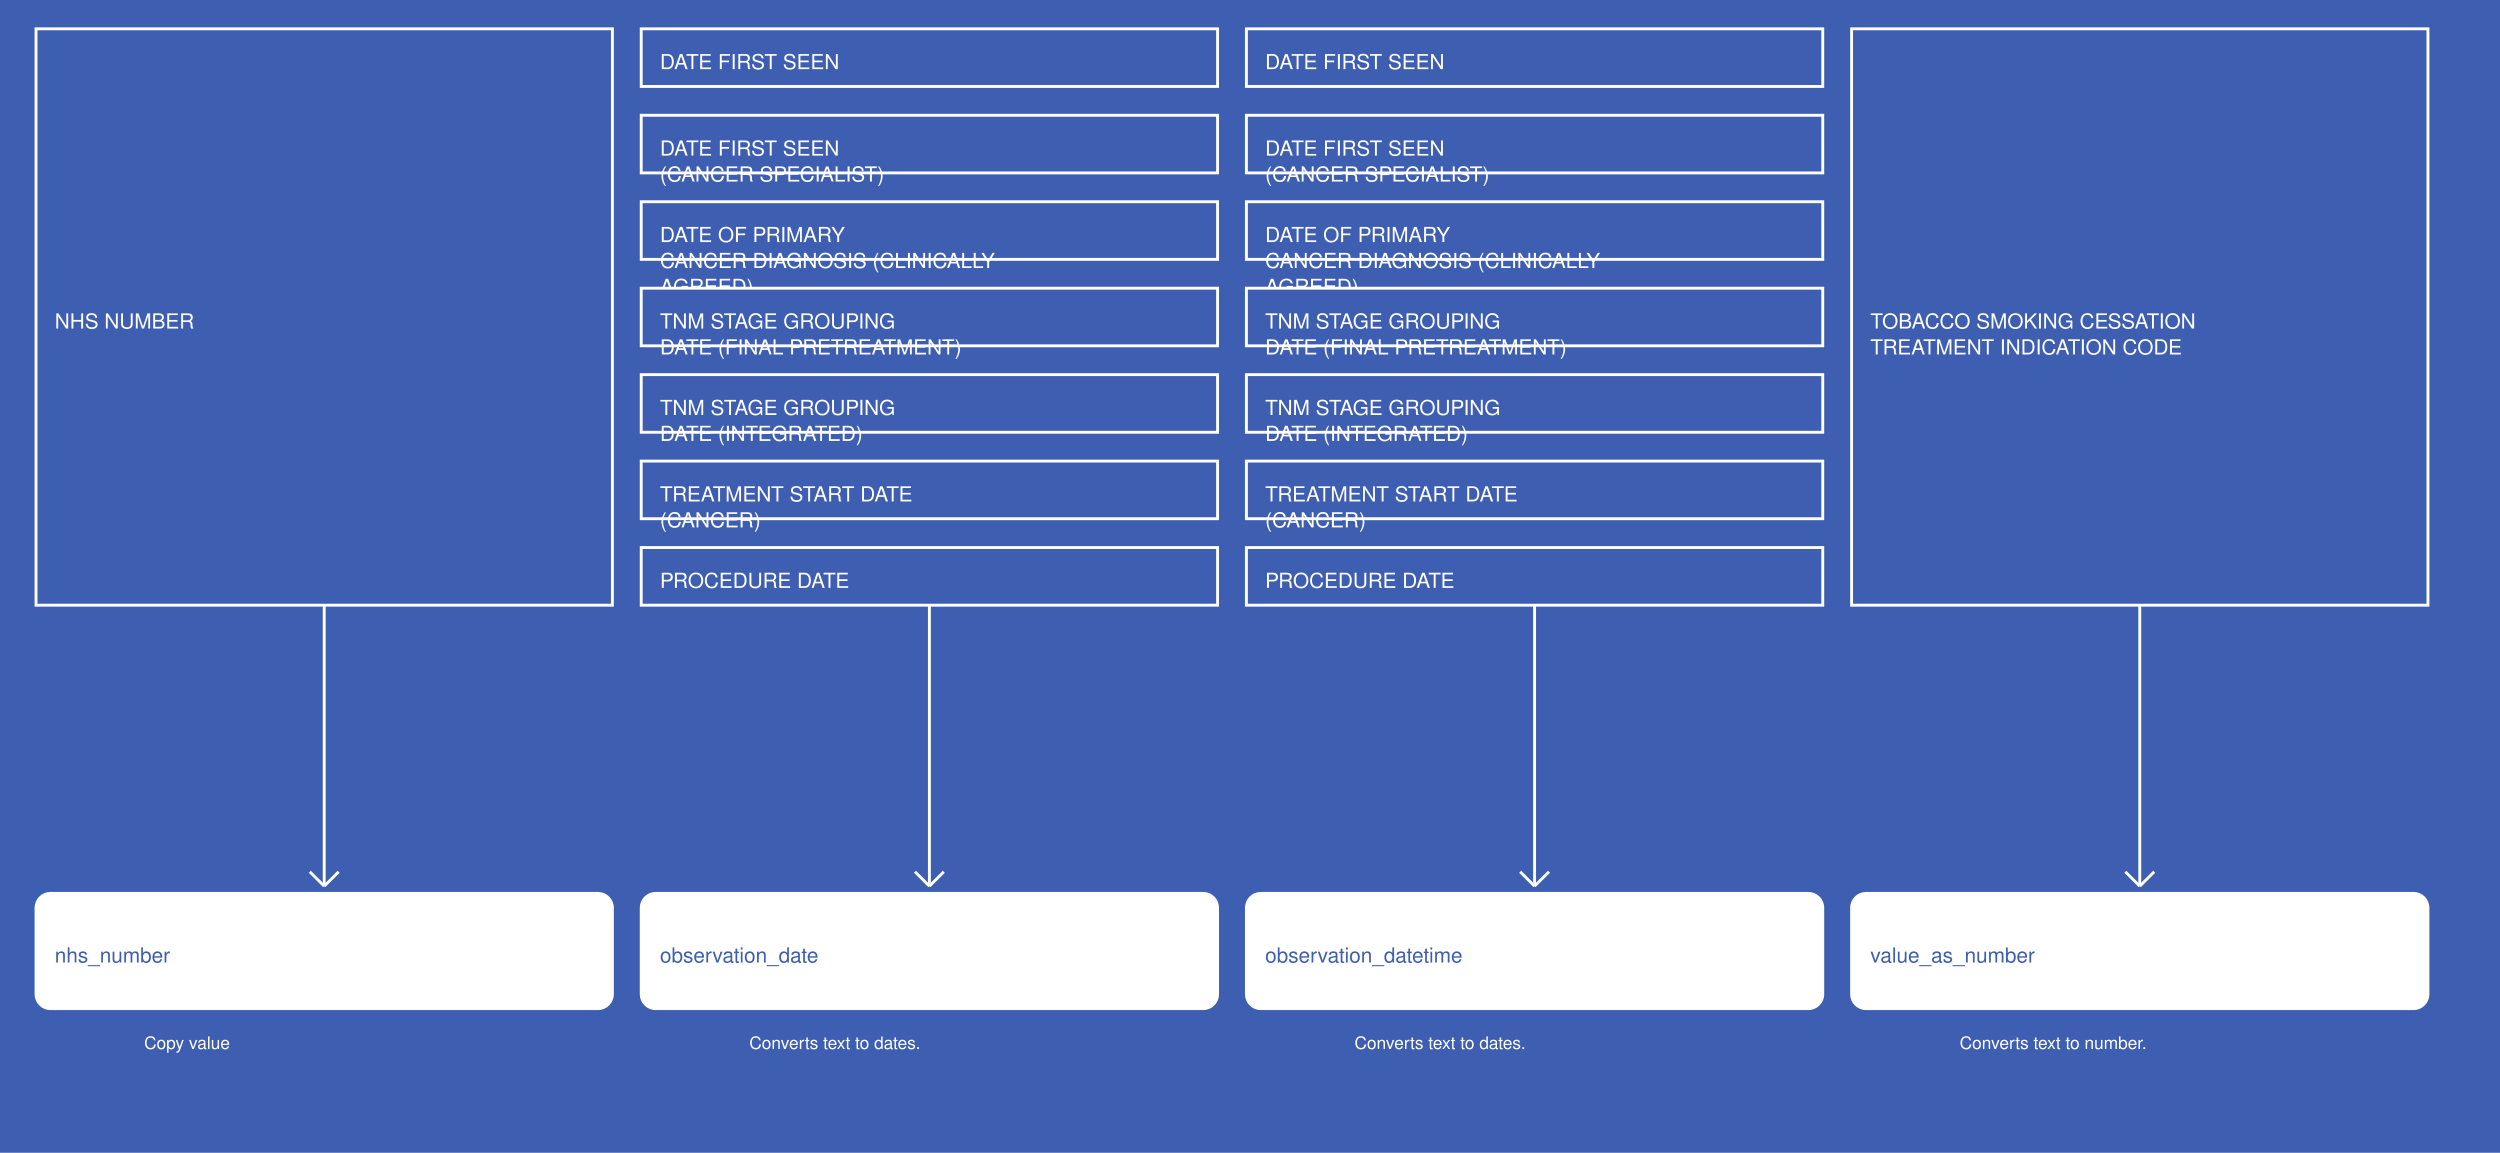
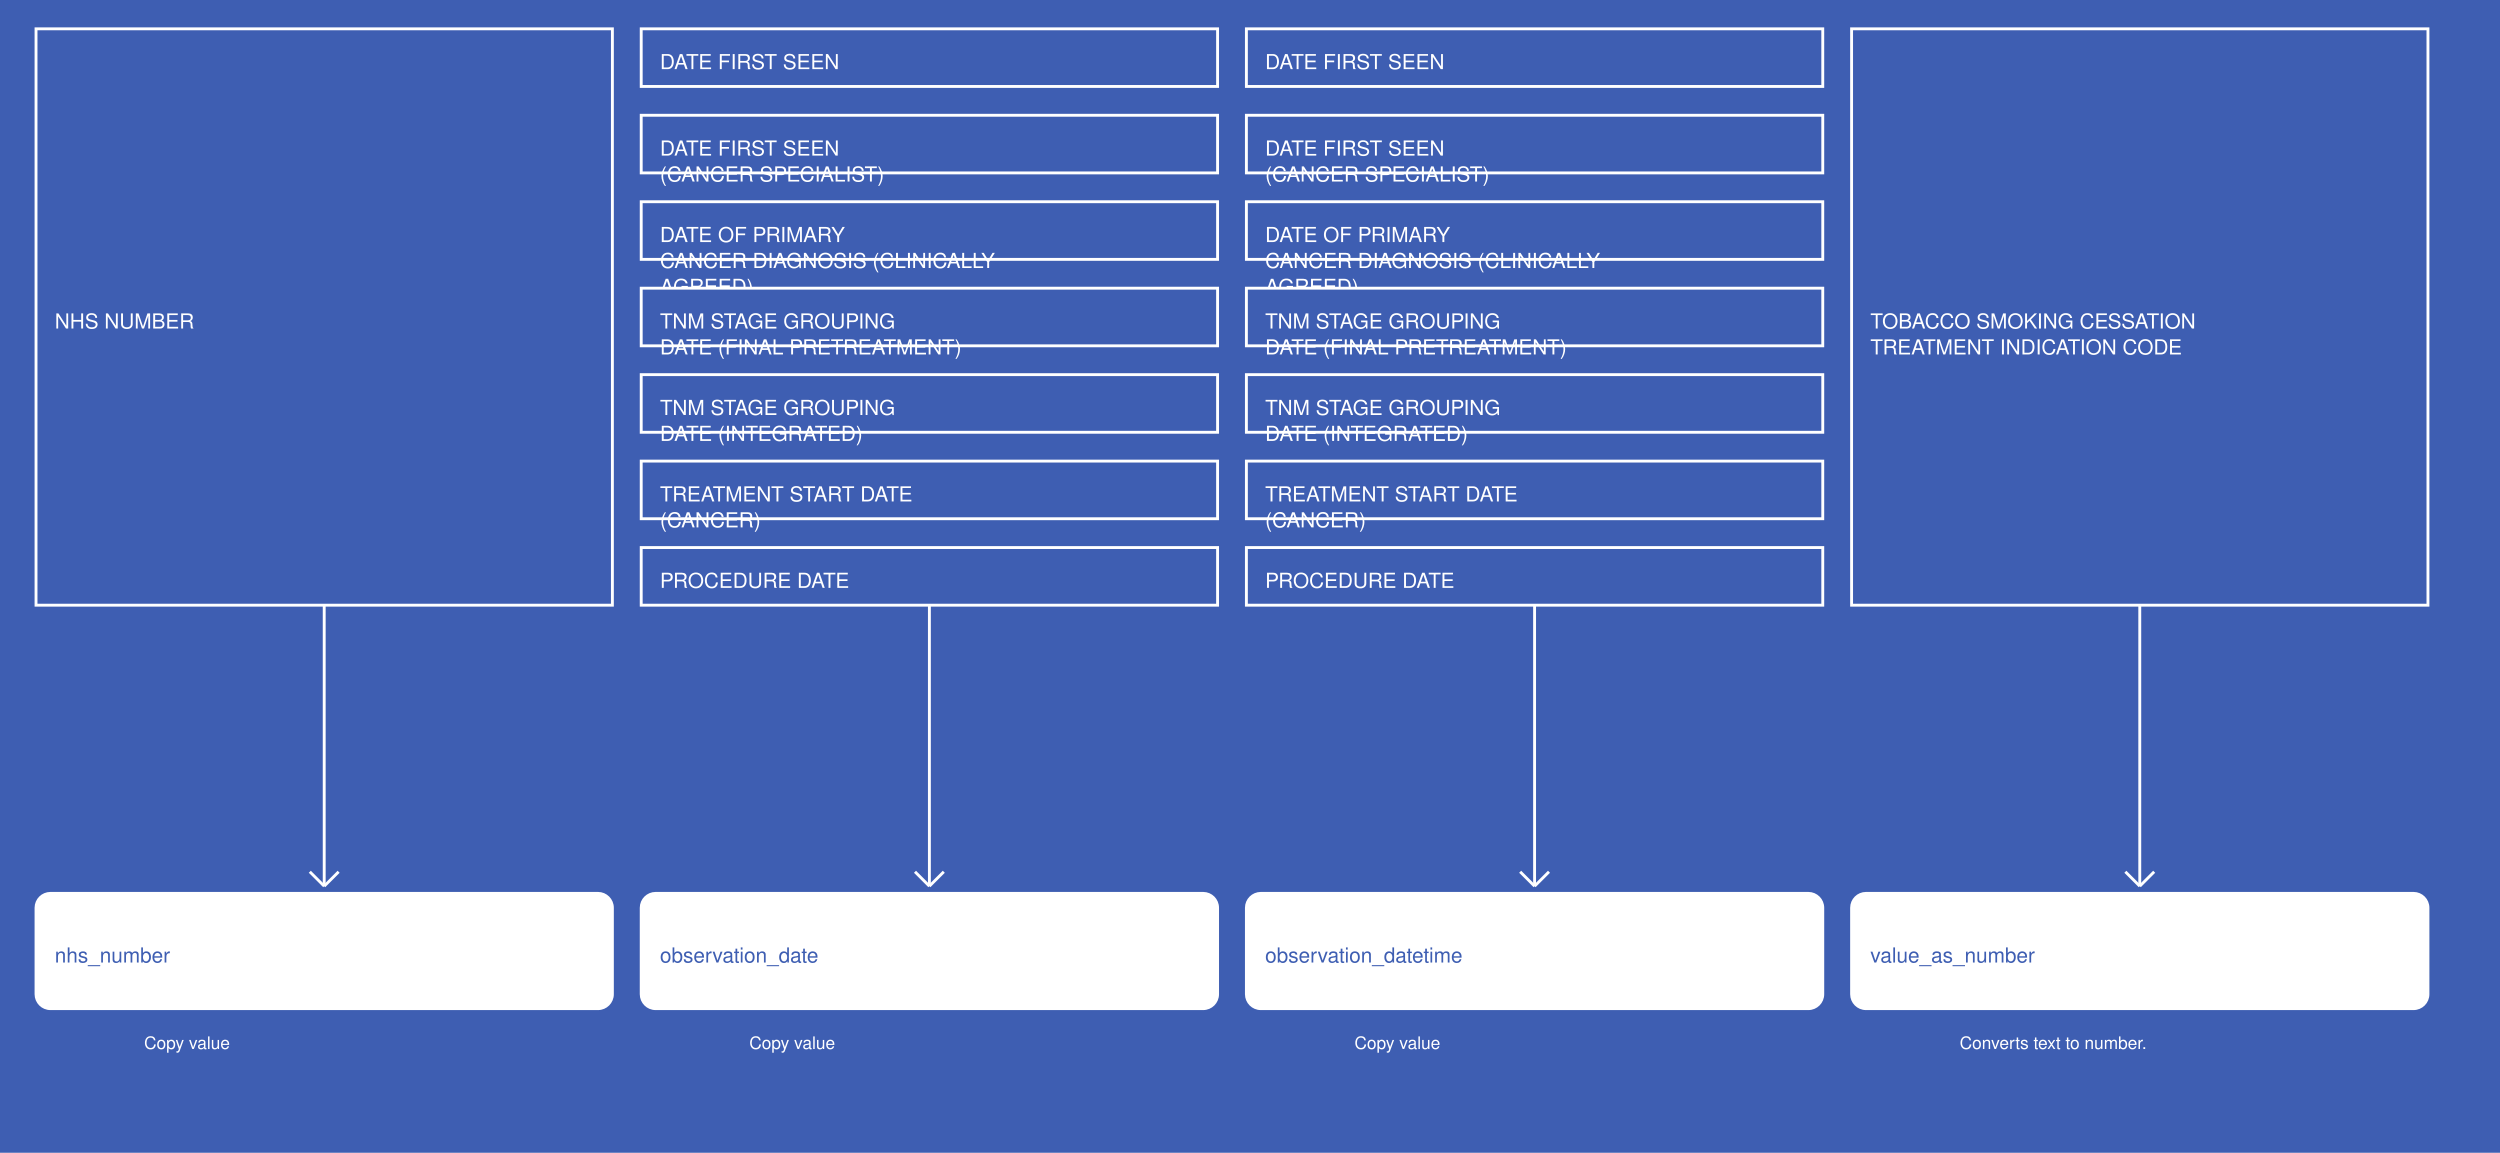
<svg xmlns="http://www.w3.org/2000/svg" width="1735" height="800">
  <rect width="100%" height="100%" fill="#3E5EB2" />
  <g>
    <rect x="25" y="20" width="400" height="400" fill="#3E5EB2" stroke="white" stroke-width="2" />
    <text x="38" y="228" fill="white" font-family="Helvetica" font-size="1.2em" text-anchor="start">NHS NUMBER</text>
  </g>
  <g>
    <line x1="225" y1="420" x2="225" y2="615" stroke="white" stroke-width="2" />
    <line x1="215" y1="605" x2="225" y2="615" stroke="white" stroke-width="2" />
    <line x1="235" y1="605" x2="225" y2="615" stroke="white" stroke-width="2" />
    <text x="100" y="728" fill="white" font-size="1em" font-family="Helvetica">Copy value</text>
  </g>
  <g>
    <rect x="25" y="620" width="400" height="80" fill="white" stroke="white" stroke-width="2" rx="10" />
    <text x="38" y="668" fill="#3E5EB2" font-family="Helvetica" font-size="1.2em" text-anchor="start">nhs_number</text>
  </g>
  <g>
    <rect x="445" y="20" width="400" height="40" fill="#3E5EB2" stroke="white" stroke-width="2" />
    <text x="458" y="48" fill="white" font-family="Helvetica" font-size="1.2em" text-anchor="start">DATE FIRST SEEN</text>
  </g>
  <g>
    <rect x="445" y="80" width="400" height="40" fill="#3E5EB2" stroke="white" stroke-width="2" />
    <text x="458" y="108" fill="white" font-family="Helvetica" font-size="1.2em" text-anchor="start">DATE FIRST SEEN</text>
    <text x="458" y="126" fill="white" font-family="Helvetica" font-size="1.2em" text-anchor="start">(CANCER SPECIALIST)</text>
  </g>
  <g>
    <rect x="445" y="140" width="400" height="40" fill="#3E5EB2" stroke="white" stroke-width="2" />
    <text x="458" y="168" fill="white" font-family="Helvetica" font-size="1.2em" text-anchor="start">DATE OF PRIMARY</text>
    <text x="458" y="186" fill="white" font-family="Helvetica" font-size="1.2em" text-anchor="start">CANCER DIAGNOSIS (CLINICALLY</text>
    <text x="458" y="204" fill="white" font-family="Helvetica" font-size="1.2em" text-anchor="start">AGREED)</text>
  </g>
  <g>
    <rect x="445" y="200" width="400" height="40" fill="#3E5EB2" stroke="white" stroke-width="2" />
    <text x="458" y="228" fill="white" font-family="Helvetica" font-size="1.2em" text-anchor="start">TNM STAGE GROUPING</text>
    <text x="458" y="246" fill="white" font-family="Helvetica" font-size="1.2em" text-anchor="start">DATE (FINAL PRETREATMENT)</text>
  </g>
  <g>
    <rect x="445" y="260" width="400" height="40" fill="#3E5EB2" stroke="white" stroke-width="2" />
    <text x="458" y="288" fill="white" font-family="Helvetica" font-size="1.2em" text-anchor="start">TNM STAGE GROUPING</text>
    <text x="458" y="306" fill="white" font-family="Helvetica" font-size="1.2em" text-anchor="start">DATE (INTEGRATED)</text>
  </g>
  <g>
    <rect x="445" y="320" width="400" height="40" fill="#3E5EB2" stroke="white" stroke-width="2" />
    <text x="458" y="348" fill="white" font-family="Helvetica" font-size="1.2em" text-anchor="start">TREATMENT START DATE</text>
    <text x="458" y="366" fill="white" font-family="Helvetica" font-size="1.2em" text-anchor="start">(CANCER)</text>
  </g>
  <g>
    <rect x="445" y="380" width="400" height="40" fill="#3E5EB2" stroke="white" stroke-width="2" />
    <text x="458" y="408" fill="white" font-family="Helvetica" font-size="1.2em" text-anchor="start">PROCEDURE DATE</text>
  </g>
  <g>
    <line x1="645" y1="420" x2="645" y2="615" stroke="white" stroke-width="2" />
    <line x1="635" y1="605" x2="645" y2="615" stroke="white" stroke-width="2" />
    <line x1="655" y1="605" x2="645" y2="615" stroke="white" stroke-width="2" />
-     <text x="520" y="728" fill="white" font-size="1em" font-family="Helvetica">Converts text to dates.</text>
+     <text x="520" y="728" fill="white" font-size="1em" font-family="Helvetica">Copy value</text>
  </g>
  <g>
    <rect x="445" y="620" width="400" height="80" fill="white" stroke="white" stroke-width="2" rx="10" />
    <text x="458" y="668" fill="#3E5EB2" font-family="Helvetica" font-size="1.2em" text-anchor="start">observation_date</text>
  </g>
  <g>
    <rect x="865" y="20" width="400" height="40" fill="#3E5EB2" stroke="white" stroke-width="2" />
    <text x="878" y="48" fill="white" font-family="Helvetica" font-size="1.2em" text-anchor="start">DATE FIRST SEEN</text>
  </g>
  <g>
    <rect x="865" y="80" width="400" height="40" fill="#3E5EB2" stroke="white" stroke-width="2" />
    <text x="878" y="108" fill="white" font-family="Helvetica" font-size="1.2em" text-anchor="start">DATE FIRST SEEN</text>
    <text x="878" y="126" fill="white" font-family="Helvetica" font-size="1.2em" text-anchor="start">(CANCER SPECIALIST)</text>
  </g>
  <g>
    <rect x="865" y="140" width="400" height="40" fill="#3E5EB2" stroke="white" stroke-width="2" />
    <text x="878" y="168" fill="white" font-family="Helvetica" font-size="1.2em" text-anchor="start">DATE OF PRIMARY</text>
    <text x="878" y="186" fill="white" font-family="Helvetica" font-size="1.2em" text-anchor="start">CANCER DIAGNOSIS (CLINICALLY</text>
    <text x="878" y="204" fill="white" font-family="Helvetica" font-size="1.2em" text-anchor="start">AGREED)</text>
  </g>
  <g>
    <rect x="865" y="200" width="400" height="40" fill="#3E5EB2" stroke="white" stroke-width="2" />
    <text x="878" y="228" fill="white" font-family="Helvetica" font-size="1.2em" text-anchor="start">TNM STAGE GROUPING</text>
    <text x="878" y="246" fill="white" font-family="Helvetica" font-size="1.2em" text-anchor="start">DATE (FINAL PRETREATMENT)</text>
  </g>
  <g>
    <rect x="865" y="260" width="400" height="40" fill="#3E5EB2" stroke="white" stroke-width="2" />
    <text x="878" y="288" fill="white" font-family="Helvetica" font-size="1.2em" text-anchor="start">TNM STAGE GROUPING</text>
    <text x="878" y="306" fill="white" font-family="Helvetica" font-size="1.2em" text-anchor="start">DATE (INTEGRATED)</text>
  </g>
  <g>
    <rect x="865" y="320" width="400" height="40" fill="#3E5EB2" stroke="white" stroke-width="2" />
    <text x="878" y="348" fill="white" font-family="Helvetica" font-size="1.2em" text-anchor="start">TREATMENT START DATE</text>
    <text x="878" y="366" fill="white" font-family="Helvetica" font-size="1.2em" text-anchor="start">(CANCER)</text>
  </g>
  <g>
    <rect x="865" y="380" width="400" height="40" fill="#3E5EB2" stroke="white" stroke-width="2" />
    <text x="878" y="408" fill="white" font-family="Helvetica" font-size="1.2em" text-anchor="start">PROCEDURE DATE</text>
  </g>
  <g>
    <line x1="1065" y1="420" x2="1065" y2="615" stroke="white" stroke-width="2" />
    <line x1="1055" y1="605" x2="1065" y2="615" stroke="white" stroke-width="2" />
    <line x1="1075" y1="605" x2="1065" y2="615" stroke="white" stroke-width="2" />
-     <text x="940" y="728" fill="white" font-size="1em" font-family="Helvetica">Converts text to dates.</text>
+     <text x="940" y="728" fill="white" font-size="1em" font-family="Helvetica">Copy value</text>
  </g>
  <g>
    <rect x="865" y="620" width="400" height="80" fill="white" stroke="white" stroke-width="2" rx="10" />
    <text x="878" y="668" fill="#3E5EB2" font-family="Helvetica" font-size="1.2em" text-anchor="start">observation_datetime</text>
  </g>
  <g>
    <rect x="1285" y="20" width="400" height="400" fill="#3E5EB2" stroke="white" stroke-width="2" />
    <text x="1298" y="228" fill="white" font-family="Helvetica" font-size="1.2em" text-anchor="start">TOBACCO SMOKING CESSATION</text>
    <text x="1298" y="246" fill="white" font-family="Helvetica" font-size="1.2em" text-anchor="start">TREATMENT INDICATION CODE</text>
  </g>
  <g>
    <line x1="1485" y1="420" x2="1485" y2="615" stroke="white" stroke-width="2" />
    <line x1="1475" y1="605" x2="1485" y2="615" stroke="white" stroke-width="2" />
    <line x1="1495" y1="605" x2="1485" y2="615" stroke="white" stroke-width="2" />
    <text x="1360" y="728" fill="white" font-size="1em" font-family="Helvetica">Converts text to number.</text>
  </g>
  <g>
    <rect x="1285" y="620" width="400" height="80" fill="white" stroke="white" stroke-width="2" rx="10" />
    <text x="1298" y="668" fill="#3E5EB2" font-family="Helvetica" font-size="1.2em" text-anchor="start">value_as_number</text>
  </g>
</svg>
